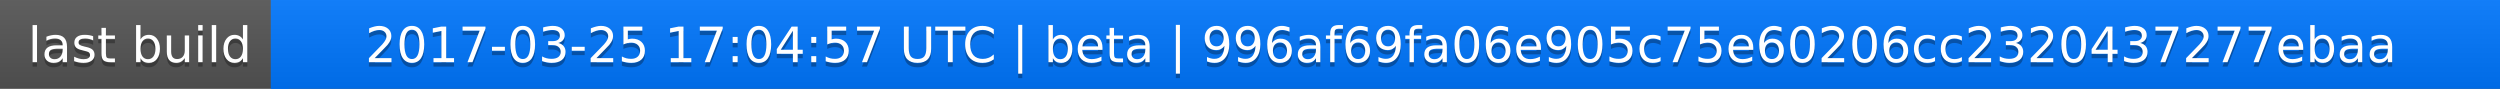
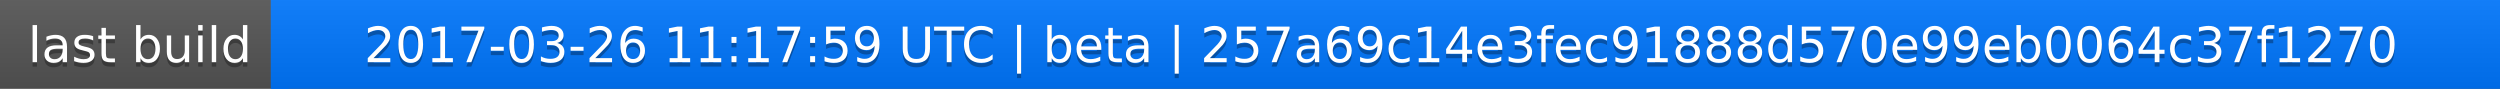
<svg xmlns="http://www.w3.org/2000/svg" width="563" height="20">
  <linearGradient id="a" x2="0" y2="100%">
    <stop offset="0" stop-color="#bbb" stop-opacity=".1" />
    <stop offset="1" stop-opacity=".1" />
  </linearGradient>
  <rect rx="0" width="563" height="20" fill="#555" />
  <rect rx="0" x="61" width="502" height="20" fill="#07f" />
  <path fill="#07f" d="M61 0h4v20h-4z" />
  <rect rx="0" width="563" height="20" fill="url(#a)" />
  <g fill="#fff" text-anchor="middle" font-family="DejaVu Sans,Verdana,Geneva,sans-serif" font-size="11">
    <text x="31.5" y="15" fill="#010101" fill-opacity=".3">last build</text>
    <text x="31.5" y="14">last build</text>
-     <text x="311" y="15" fill="#010101" fill-opacity=".3">2017-03-25 17:04:57 UTC | beta | 996af69fa06e905c75e60206cc2320437277ebaa</text>
-     <text x="311" y="14">2017-03-25 17:04:57 UTC | beta | 996af69fa06e905c75e60206cc2320437277ebaa</text>
+     <text x="311" y="15" fill="#010101" fill-opacity=".3">2017-03-26 11:17:59 UTC | beta | 257a69c14e3fec91888d570e99eb0064c37f1270</text>
+     <text x="311" y="14">2017-03-26 11:17:59 UTC | beta | 257a69c14e3fec91888d570e99eb0064c37f1270</text>
  </g>
</svg>
